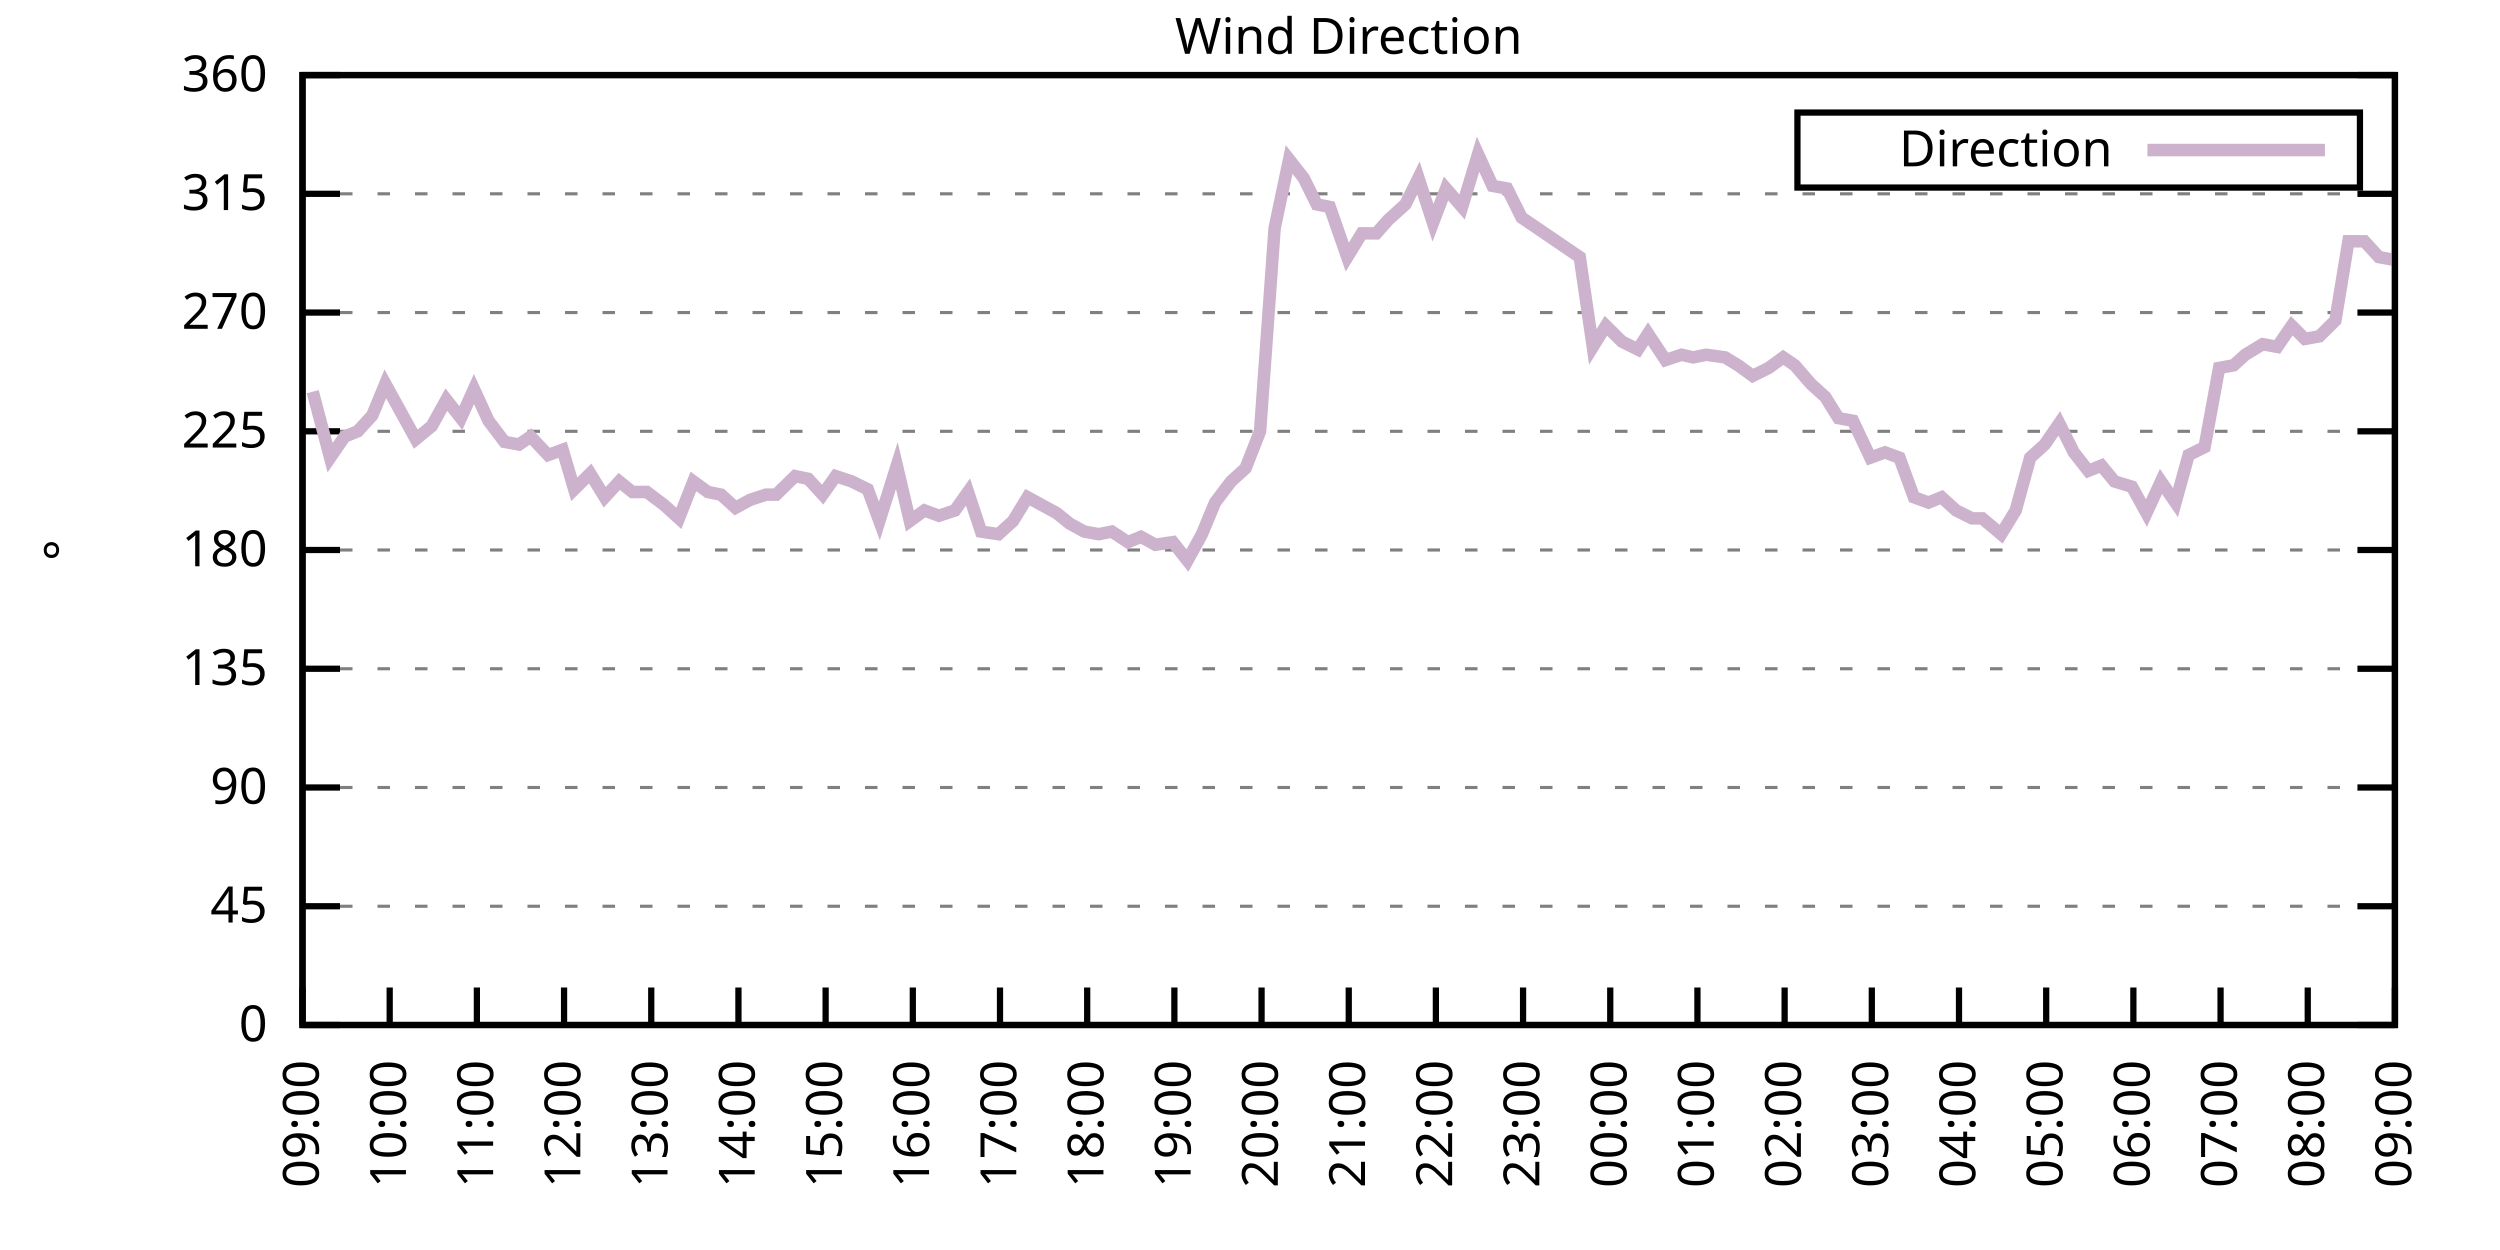
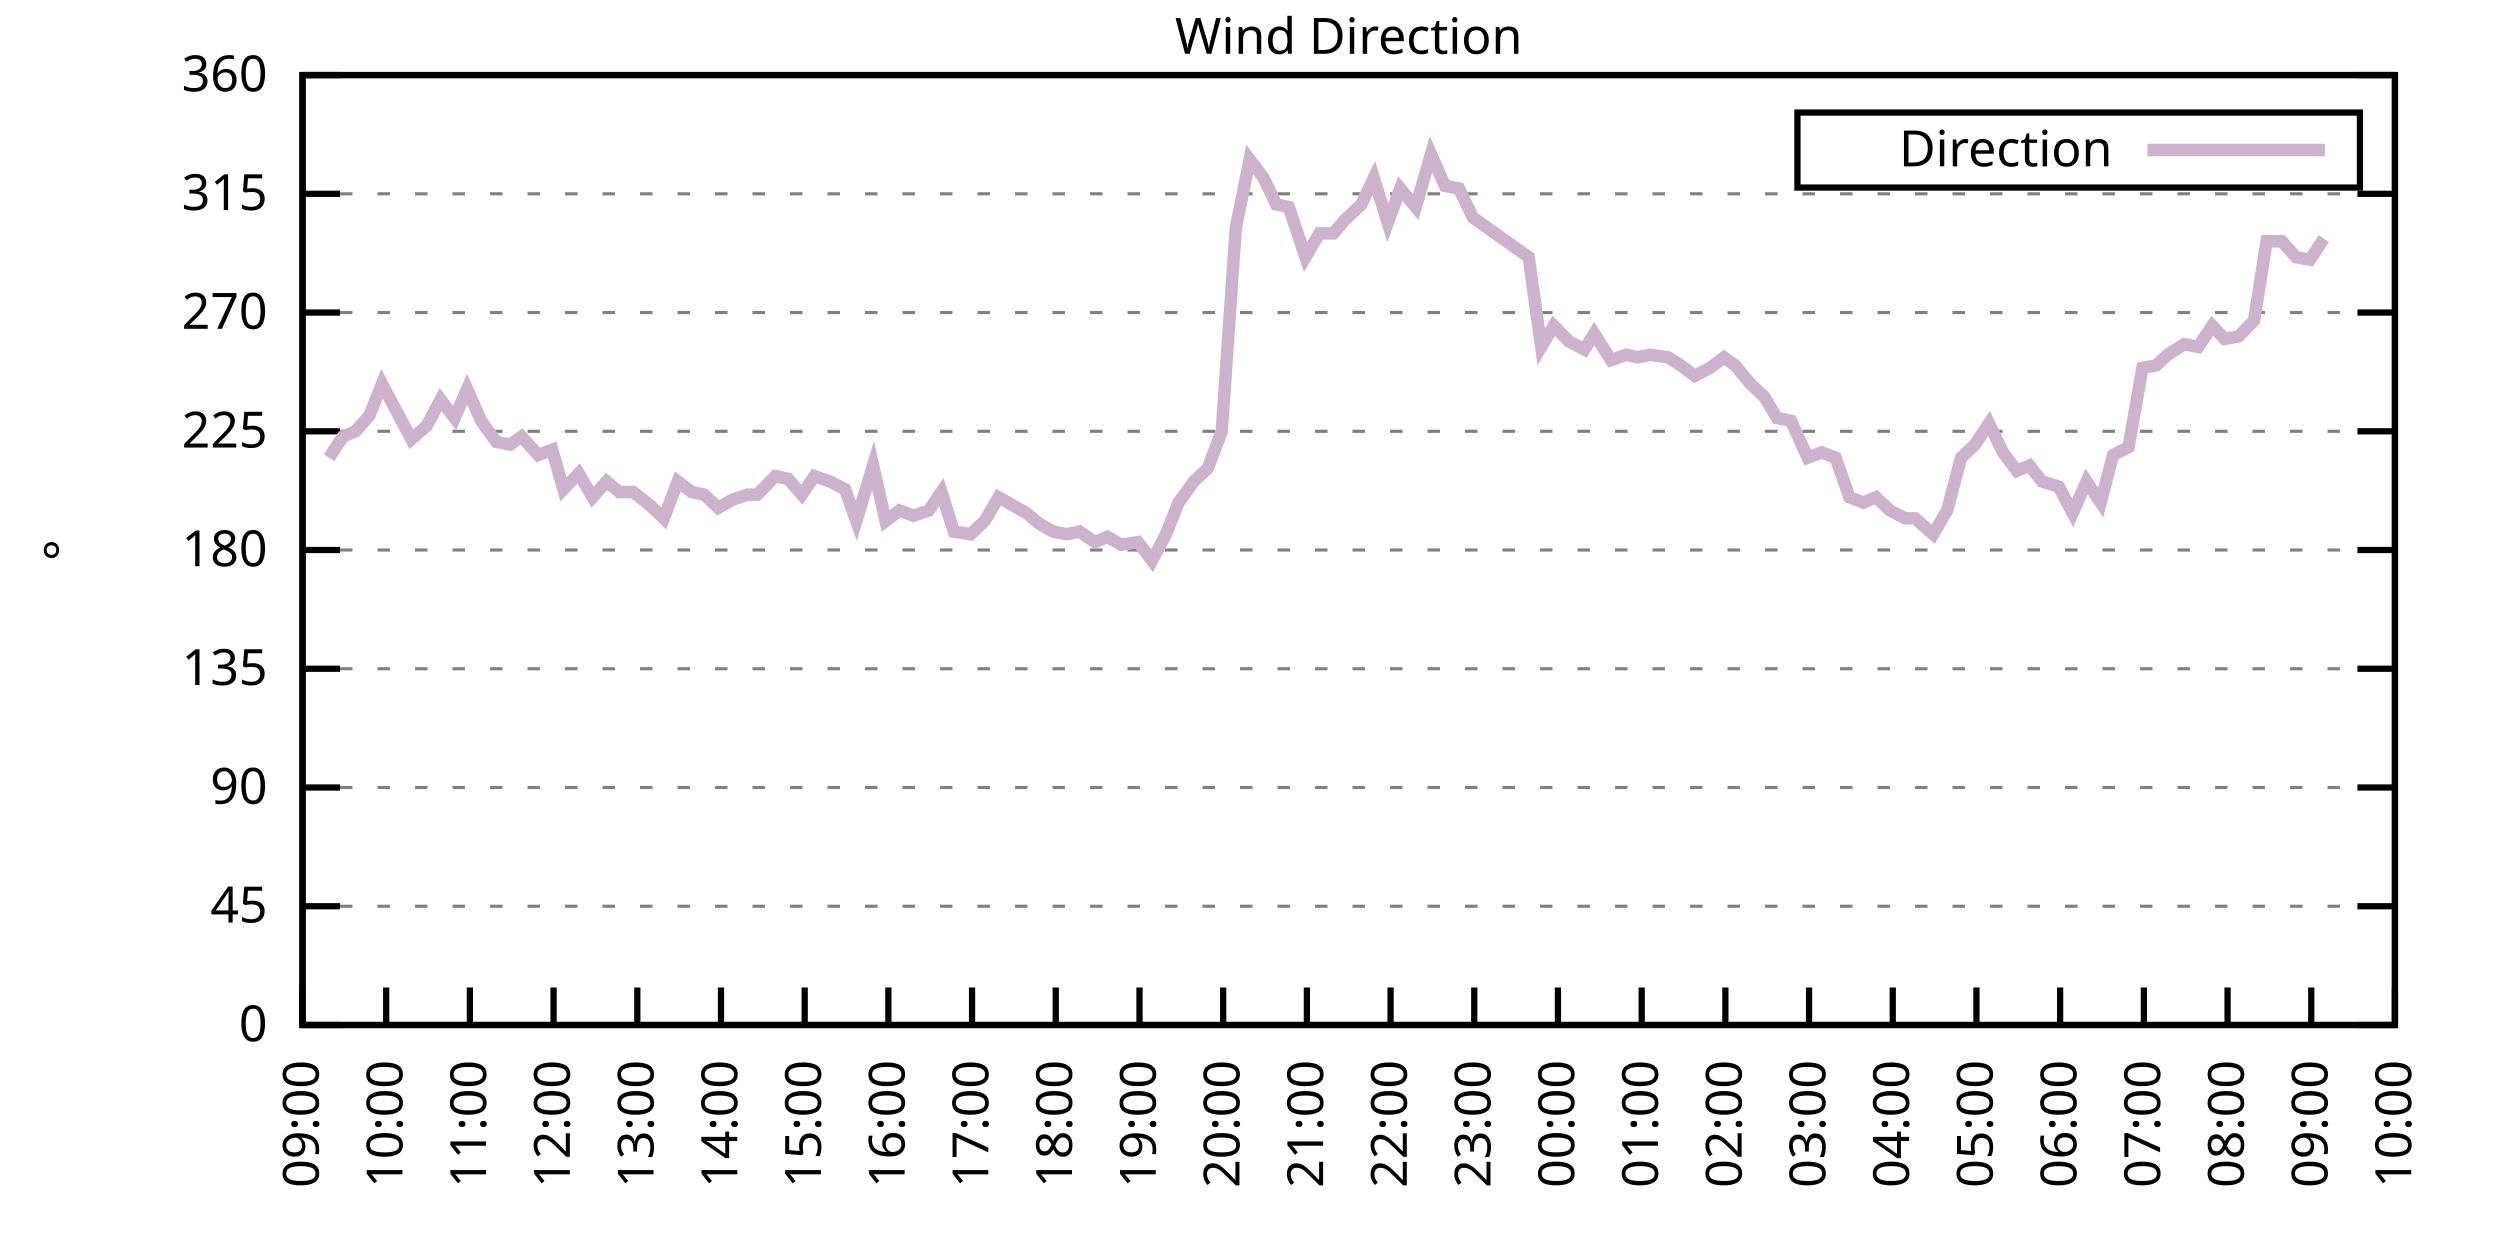
<svg xmlns="http://www.w3.org/2000/svg" xmlns:xlink="http://www.w3.org/1999/xlink" width="400" height="200" viewBox="0 0 400 200">
  <g id="gnuplot_canvas">
    <rect x="0" y="0" width="400" height="200" fill="none" />
    <defs>
      <circle id="gpDot" r="0.5" stroke-width="0.5" stroke="currentColor" />
      <path id="gpPt0" stroke-width="0.333" stroke="currentColor" d="M-1,0 h2 M0,-1 v2" />
      <path id="gpPt1" stroke-width="0.333" stroke="currentColor" d="M-1,-1 L1,1 M1,-1 L-1,1" />
      <path id="gpPt2" stroke-width="0.333" stroke="currentColor" d="M-1,0 L1,0 M0,-1 L0,1 M-1,-1 L1,1 M-1,1 L1,-1" />
      <rect id="gpPt3" stroke-width="0.333" stroke="currentColor" x="-1" y="-1" width="2" height="2" />
      <rect id="gpPt4" stroke-width="0.333" stroke="currentColor" fill="currentColor" x="-1" y="-1" width="2" height="2" />
      <circle id="gpPt5" stroke-width="0.333" stroke="currentColor" cx="0" cy="0" r="1" />
      <use xlink:href="#gpPt5" id="gpPt6" fill="currentColor" stroke="none" />
      <path id="gpPt7" stroke-width="0.333" stroke="currentColor" d="M0,-1.33 L-1.33,0.67 L1.33,0.67 z" />
      <use xlink:href="#gpPt7" id="gpPt8" fill="currentColor" stroke="none" />
      <use xlink:href="#gpPt7" id="gpPt9" stroke="currentColor" transform="rotate(180)" />
      <use xlink:href="#gpPt9" id="gpPt10" fill="currentColor" stroke="none" />
      <use xlink:href="#gpPt3" id="gpPt11" stroke="currentColor" transform="rotate(45)" />
      <use xlink:href="#gpPt11" id="gpPt12" fill="currentColor" stroke="none" />
      <path id="gpPt13" stroke-width="0.333" stroke="currentColor" d="M0,1.330 L1.265,0.411 L0.782,-1.067 L-0.782,-1.076 L-1.265,0.411 z" />
      <use xlink:href="#gpPt13" id="gpPt14" fill="currentColor" stroke="none" />
      <filter id="textbox" filterUnits="objectBoundingBox" x="0" y="0" height="1" width="1">
        <feFlood flood-color="white" flood-opacity="1" result="bgnd" />
        <feComposite in="SourceGraphic" in2="bgnd" operator="atop" />
      </filter>
      <filter id="greybox" filterUnits="objectBoundingBox" x="0" y="0" height="1" width="1">
        <feFlood flood-color="lightgrey" flood-opacity="1" result="grey" />
        <feComposite in="SourceGraphic" in2="grey" operator="atop" />
      </filter>
    </defs>
    <g fill="none" color="white" stroke="currentColor" stroke-width="1.00" stroke-linecap="butt" stroke-linejoin="miter">
</g>
    <g fill="none" color="black" stroke="currentColor" stroke-width="1.00" stroke-linecap="butt" stroke-linejoin="miter">
      <g stroke="none" shape-rendering="crispEdges">
        <polygon fill="rgb(255, 255, 255)" points="48.40,164.00 383.18,164.00 383.18,12.02 48.40,12.02 " />
      </g>
    </g>
    <g fill="none" color="black" stroke="currentColor" stroke-width="1.00" stroke-linecap="butt" stroke-linejoin="miter">
</g>
    <g fill="none" color="black" stroke="black" stroke-width="0.50" stroke-linecap="butt" stroke-linejoin="miter">
</g>
    <g fill="none" color="gray" stroke="currentColor" stroke-width="0.50" stroke-linecap="butt" stroke-linejoin="miter">
      <path stroke="gray" stroke-dasharray="2,4" class="gridline" d="M48.40,164.00 L383.19,164.00  " />
    </g>
    <g fill="none" color="gray" stroke="gray" stroke-width="1.00" stroke-linecap="butt" stroke-linejoin="miter">
</g>
    <g fill="none" color="black" stroke="currentColor" stroke-width="1.00" stroke-linecap="butt" stroke-linejoin="miter">
      <path stroke="black" d="M48.40,164.00 L54.40,164.00 M383.19,164.00 L377.19,164.00  " />
      <g transform="translate(42.80,166.60)" stroke="none" fill="black" font-family="Sans" font-size="8.00" text-anchor="end">
        <text>
          <tspan font-family="Sans"> 0</tspan>
        </text>
      </g>
    </g>
    <g fill="none" color="black" stroke="currentColor" stroke-width="1.00" stroke-linecap="butt" stroke-linejoin="miter">
</g>
    <g fill="none" color="black" stroke="black" stroke-width="0.50" stroke-linecap="butt" stroke-linejoin="miter">
</g>
    <g fill="none" color="gray" stroke="currentColor" stroke-width="0.50" stroke-linecap="butt" stroke-linejoin="miter">
      <path stroke="gray" stroke-dasharray="2,4" class="gridline" d="M48.40,145.00 L383.19,145.00  " />
    </g>
    <g fill="none" color="gray" stroke="gray" stroke-width="1.00" stroke-linecap="butt" stroke-linejoin="miter">
</g>
    <g fill="none" color="black" stroke="currentColor" stroke-width="1.00" stroke-linecap="butt" stroke-linejoin="miter">
      <path stroke="black" d="M48.40,145.00 L54.40,145.00 M383.19,145.00 L377.19,145.00  " />
      <g transform="translate(42.80,147.60)" stroke="none" fill="black" font-family="Sans" font-size="8.00" text-anchor="end">
        <text>
          <tspan font-family="Sans"> 45</tspan>
        </text>
      </g>
    </g>
    <g fill="none" color="black" stroke="currentColor" stroke-width="1.00" stroke-linecap="butt" stroke-linejoin="miter">
</g>
    <g fill="none" color="black" stroke="black" stroke-width="0.50" stroke-linecap="butt" stroke-linejoin="miter">
</g>
    <g fill="none" color="gray" stroke="currentColor" stroke-width="0.50" stroke-linecap="butt" stroke-linejoin="miter">
      <path stroke="gray" stroke-dasharray="2,4" class="gridline" d="M48.40,126.00 L383.19,126.00  " />
    </g>
    <g fill="none" color="gray" stroke="gray" stroke-width="1.00" stroke-linecap="butt" stroke-linejoin="miter">
</g>
    <g fill="none" color="black" stroke="currentColor" stroke-width="1.00" stroke-linecap="butt" stroke-linejoin="miter">
      <path stroke="black" d="M48.40,126.00 L54.40,126.00 M383.19,126.00 L377.19,126.00  " />
      <g transform="translate(42.80,128.60)" stroke="none" fill="black" font-family="Sans" font-size="8.00" text-anchor="end">
        <text>
          <tspan font-family="Sans"> 90</tspan>
        </text>
      </g>
    </g>
    <g fill="none" color="black" stroke="currentColor" stroke-width="1.00" stroke-linecap="butt" stroke-linejoin="miter">
</g>
    <g fill="none" color="black" stroke="black" stroke-width="0.50" stroke-linecap="butt" stroke-linejoin="miter">
</g>
    <g fill="none" color="gray" stroke="currentColor" stroke-width="0.50" stroke-linecap="butt" stroke-linejoin="miter">
      <path stroke="gray" stroke-dasharray="2,4" class="gridline" d="M48.40,107.00 L383.19,107.00  " />
    </g>
    <g fill="none" color="gray" stroke="gray" stroke-width="1.00" stroke-linecap="butt" stroke-linejoin="miter">
</g>
    <g fill="none" color="black" stroke="currentColor" stroke-width="1.00" stroke-linecap="butt" stroke-linejoin="miter">
      <path stroke="black" d="M48.40,107.00 L54.40,107.00 M383.19,107.00 L377.19,107.00  " />
      <g transform="translate(42.80,109.60)" stroke="none" fill="black" font-family="Sans" font-size="8.00" text-anchor="end">
        <text>
          <tspan font-family="Sans"> 135</tspan>
        </text>
      </g>
    </g>
    <g fill="none" color="black" stroke="currentColor" stroke-width="1.00" stroke-linecap="butt" stroke-linejoin="miter">
</g>
    <g fill="none" color="black" stroke="black" stroke-width="0.50" stroke-linecap="butt" stroke-linejoin="miter">
</g>
    <g fill="none" color="gray" stroke="currentColor" stroke-width="0.50" stroke-linecap="butt" stroke-linejoin="miter">
      <path stroke="gray" stroke-dasharray="2,4" class="gridline" d="M48.40,88.00 L383.19,88.00  " />
    </g>
    <g fill="none" color="gray" stroke="gray" stroke-width="1.00" stroke-linecap="butt" stroke-linejoin="miter">
</g>
    <g fill="none" color="black" stroke="currentColor" stroke-width="1.00" stroke-linecap="butt" stroke-linejoin="miter">
      <path stroke="black" d="M48.40,88.00 L54.40,88.00 M383.19,88.00 L377.19,88.00  " />
      <g transform="translate(42.80,90.60)" stroke="none" fill="black" font-family="Sans" font-size="8.00" text-anchor="end">
        <text>
          <tspan font-family="Sans"> 180</tspan>
        </text>
      </g>
    </g>
    <g fill="none" color="black" stroke="currentColor" stroke-width="1.00" stroke-linecap="butt" stroke-linejoin="miter">
</g>
    <g fill="none" color="black" stroke="black" stroke-width="0.50" stroke-linecap="butt" stroke-linejoin="miter">
</g>
    <g fill="none" color="gray" stroke="currentColor" stroke-width="0.50" stroke-linecap="butt" stroke-linejoin="miter">
      <path stroke="gray" stroke-dasharray="2,4" class="gridline" d="M48.40,69.01 L383.19,69.01  " />
    </g>
    <g fill="none" color="gray" stroke="gray" stroke-width="1.00" stroke-linecap="butt" stroke-linejoin="miter">
</g>
    <g fill="none" color="black" stroke="currentColor" stroke-width="1.00" stroke-linecap="butt" stroke-linejoin="miter">
      <path stroke="black" d="M48.40,69.01 L54.40,69.01 M383.19,69.01 L377.19,69.01  " />
      <g transform="translate(42.80,71.61)" stroke="none" fill="black" font-family="Sans" font-size="8.00" text-anchor="end">
        <text>
          <tspan font-family="Sans"> 225</tspan>
        </text>
      </g>
    </g>
    <g fill="none" color="black" stroke="currentColor" stroke-width="1.00" stroke-linecap="butt" stroke-linejoin="miter">
</g>
    <g fill="none" color="black" stroke="black" stroke-width="0.50" stroke-linecap="butt" stroke-linejoin="miter">
</g>
    <g fill="none" color="gray" stroke="currentColor" stroke-width="0.50" stroke-linecap="butt" stroke-linejoin="miter">
      <path stroke="gray" stroke-dasharray="2,4" class="gridline" d="M48.40,50.01 L383.19,50.01  " />
    </g>
    <g fill="none" color="gray" stroke="gray" stroke-width="1.00" stroke-linecap="butt" stroke-linejoin="miter">
</g>
    <g fill="none" color="black" stroke="currentColor" stroke-width="1.00" stroke-linecap="butt" stroke-linejoin="miter">
      <path stroke="black" d="M48.40,50.01 L54.40,50.01 M383.19,50.01 L377.19,50.01  " />
      <g transform="translate(42.80,52.61)" stroke="none" fill="black" font-family="Sans" font-size="8.00" text-anchor="end">
        <text>
          <tspan font-family="Sans"> 270</tspan>
        </text>
      </g>
    </g>
    <g fill="none" color="black" stroke="currentColor" stroke-width="1.00" stroke-linecap="butt" stroke-linejoin="miter">
</g>
    <g fill="none" color="black" stroke="black" stroke-width="0.50" stroke-linecap="butt" stroke-linejoin="miter">
</g>
    <g fill="none" color="gray" stroke="currentColor" stroke-width="0.50" stroke-linecap="butt" stroke-linejoin="miter">
      <path stroke="gray" stroke-dasharray="2,4" class="gridline" d="M48.40,31.01 L383.19,31.01  " />
    </g>
    <g fill="none" color="gray" stroke="gray" stroke-width="1.00" stroke-linecap="butt" stroke-linejoin="miter">
</g>
    <g fill="none" color="black" stroke="currentColor" stroke-width="1.00" stroke-linecap="butt" stroke-linejoin="miter">
      <path stroke="black" d="M48.40,31.01 L54.40,31.01 M383.19,31.01 L377.19,31.01  " />
      <g transform="translate(42.80,33.61)" stroke="none" fill="black" font-family="Sans" font-size="8.00" text-anchor="end">
        <text>
          <tspan font-family="Sans"> 315</tspan>
        </text>
      </g>
    </g>
    <g fill="none" color="black" stroke="currentColor" stroke-width="1.00" stroke-linecap="butt" stroke-linejoin="miter">
</g>
    <g fill="none" color="black" stroke="black" stroke-width="0.50" stroke-linecap="butt" stroke-linejoin="miter">
</g>
    <g fill="none" color="gray" stroke="currentColor" stroke-width="0.50" stroke-linecap="butt" stroke-linejoin="miter">
      <path stroke="gray" stroke-dasharray="2,4" class="gridline" d="M48.40,12.01 L383.19,12.01  " />
    </g>
    <g fill="none" color="gray" stroke="gray" stroke-width="1.00" stroke-linecap="butt" stroke-linejoin="miter">
</g>
    <g fill="none" color="black" stroke="currentColor" stroke-width="1.00" stroke-linecap="butt" stroke-linejoin="miter">
      <path stroke="black" d="M48.40,12.01 L54.40,12.01 M383.19,12.01 L377.19,12.01  " />
      <g transform="translate(42.80,14.61)" stroke="none" fill="black" font-family="Sans" font-size="8.00" text-anchor="end">
        <text>
          <tspan font-family="Sans"> 360</tspan>
        </text>
      </g>
    </g>
    <g fill="none" color="black" stroke="currentColor" stroke-width="1.00" stroke-linecap="butt" stroke-linejoin="miter">
      <path stroke="black" d="M48.40,164.00 L48.40,158.00  " />
      <g transform="translate(51.00,169.60) rotate(270.00)" stroke="none" fill="black" font-family="Sans" font-size="8.00" text-anchor="end">
        <text>
          <tspan font-family="Sans">09:00</tspan>
        </text>
      </g>
    </g>
    <g fill="none" color="black" stroke="currentColor" stroke-width="1.00" stroke-linecap="butt" stroke-linejoin="miter">
-       <path stroke="black" d="M62.35,164.00 L62.35,158.00  " />
-       <g transform="translate(64.95,169.60) rotate(270.00)" stroke="none" fill="black" font-family="Sans" font-size="8.00" text-anchor="end">
+       <path stroke="black" d="M61.79,164.00 L61.79,158.00  " />
+       <g transform="translate(64.39,169.60) rotate(270.00)" stroke="none" fill="black" font-family="Sans" font-size="8.00" text-anchor="end">
        <text>
          <tspan font-family="Sans">10:00</tspan>
        </text>
      </g>
    </g>
    <g fill="none" color="black" stroke="currentColor" stroke-width="1.00" stroke-linecap="butt" stroke-linejoin="miter">
-       <path stroke="black" d="M76.30,164.00 L76.30,158.00  " />
-       <g transform="translate(78.90,169.60) rotate(270.00)" stroke="none" fill="black" font-family="Sans" font-size="8.00" text-anchor="end">
+       <path stroke="black" d="M75.18,164.00 L75.18,158.00  " />
+       <g transform="translate(77.78,169.60) rotate(270.00)" stroke="none" fill="black" font-family="Sans" font-size="8.00" text-anchor="end">
        <text>
          <tspan font-family="Sans">11:00</tspan>
        </text>
      </g>
    </g>
    <g fill="none" color="black" stroke="currentColor" stroke-width="1.00" stroke-linecap="butt" stroke-linejoin="miter">
-       <path stroke="black" d="M90.25,164.00 L90.25,158.00  " />
-       <g transform="translate(92.85,169.60) rotate(270.00)" stroke="none" fill="black" font-family="Sans" font-size="8.00" text-anchor="end">
+       <path stroke="black" d="M88.57,164.00 L88.57,158.00  " />
+       <g transform="translate(91.17,169.60) rotate(270.00)" stroke="none" fill="black" font-family="Sans" font-size="8.00" text-anchor="end">
        <text>
          <tspan font-family="Sans">12:00</tspan>
        </text>
      </g>
    </g>
    <g fill="none" color="black" stroke="currentColor" stroke-width="1.00" stroke-linecap="butt" stroke-linejoin="miter">
-       <path stroke="black" d="M104.20,164.00 L104.20,158.00  " />
-       <g transform="translate(106.80,169.60) rotate(270.00)" stroke="none" fill="black" font-family="Sans" font-size="8.00" text-anchor="end">
+       <path stroke="black" d="M101.97,164.00 L101.97,158.00  " />
+       <g transform="translate(104.57,169.60) rotate(270.00)" stroke="none" fill="black" font-family="Sans" font-size="8.00" text-anchor="end">
        <text>
          <tspan font-family="Sans">13:00</tspan>
        </text>
      </g>
    </g>
    <g fill="none" color="black" stroke="currentColor" stroke-width="1.00" stroke-linecap="butt" stroke-linejoin="miter">
-       <path stroke="black" d="M118.15,164.00 L118.15,158.00  " />
-       <g transform="translate(120.75,169.60) rotate(270.00)" stroke="none" fill="black" font-family="Sans" font-size="8.00" text-anchor="end">
+       <path stroke="black" d="M115.36,164.00 L115.36,158.00  " />
+       <g transform="translate(117.96,169.60) rotate(270.00)" stroke="none" fill="black" font-family="Sans" font-size="8.00" text-anchor="end">
        <text>
          <tspan font-family="Sans">14:00</tspan>
        </text>
      </g>
    </g>
    <g fill="none" color="black" stroke="currentColor" stroke-width="1.00" stroke-linecap="butt" stroke-linejoin="miter">
-       <path stroke="black" d="M132.10,164.00 L132.10,158.00  " />
-       <g transform="translate(134.70,169.60) rotate(270.00)" stroke="none" fill="black" font-family="Sans" font-size="8.00" text-anchor="end">
+       <path stroke="black" d="M128.75,164.00 L128.75,158.00  " />
+       <g transform="translate(131.35,169.60) rotate(270.00)" stroke="none" fill="black" font-family="Sans" font-size="8.00" text-anchor="end">
        <text>
          <tspan font-family="Sans">15:00</tspan>
        </text>
      </g>
    </g>
    <g fill="none" color="black" stroke="currentColor" stroke-width="1.00" stroke-linecap="butt" stroke-linejoin="miter">
-       <path stroke="black" d="M146.05,164.00 L146.05,158.00  " />
-       <g transform="translate(148.65,169.60) rotate(270.00)" stroke="none" fill="black" font-family="Sans" font-size="8.00" text-anchor="end">
+       <path stroke="black" d="M142.14,164.00 L142.14,158.00  " />
+       <g transform="translate(144.74,169.60) rotate(270.00)" stroke="none" fill="black" font-family="Sans" font-size="8.00" text-anchor="end">
        <text>
          <tspan font-family="Sans">16:00</tspan>
        </text>
      </g>
    </g>
    <g fill="none" color="black" stroke="currentColor" stroke-width="1.00" stroke-linecap="butt" stroke-linejoin="miter">
-       <path stroke="black" d="M160.00,164.00 L160.00,158.00  " />
-       <g transform="translate(162.60,169.60) rotate(270.00)" stroke="none" fill="black" font-family="Sans" font-size="8.00" text-anchor="end">
+       <path stroke="black" d="M155.53,164.00 L155.53,158.00  " />
+       <g transform="translate(158.13,169.60) rotate(270.00)" stroke="none" fill="black" font-family="Sans" font-size="8.00" text-anchor="end">
        <text>
          <tspan font-family="Sans">17:00</tspan>
        </text>
      </g>
    </g>
    <g fill="none" color="black" stroke="currentColor" stroke-width="1.00" stroke-linecap="butt" stroke-linejoin="miter">
-       <path stroke="black" d="M173.95,164.00 L173.95,158.00  " />
-       <g transform="translate(176.55,169.60) rotate(270.00)" stroke="none" fill="black" font-family="Sans" font-size="8.00" text-anchor="end">
+       <path stroke="black" d="M168.92,164.00 L168.92,158.00  " />
+       <g transform="translate(171.52,169.60) rotate(270.00)" stroke="none" fill="black" font-family="Sans" font-size="8.00" text-anchor="end">
        <text>
          <tspan font-family="Sans">18:00</tspan>
        </text>
      </g>
    </g>
    <g fill="none" color="black" stroke="currentColor" stroke-width="1.00" stroke-linecap="butt" stroke-linejoin="miter">
-       <path stroke="black" d="M187.90,164.00 L187.90,158.00  " />
-       <g transform="translate(190.50,169.60) rotate(270.00)" stroke="none" fill="black" font-family="Sans" font-size="8.00" text-anchor="end">
+       <path stroke="black" d="M182.32,164.00 L182.32,158.00  " />
+       <g transform="translate(184.92,169.60) rotate(270.00)" stroke="none" fill="black" font-family="Sans" font-size="8.00" text-anchor="end">
        <text>
          <tspan font-family="Sans">19:00</tspan>
        </text>
      </g>
    </g>
    <g fill="none" color="black" stroke="currentColor" stroke-width="1.00" stroke-linecap="butt" stroke-linejoin="miter">
-       <path stroke="black" d="M201.85,164.00 L201.85,158.00  " />
-       <g transform="translate(204.45,169.60) rotate(270.00)" stroke="none" fill="black" font-family="Sans" font-size="8.00" text-anchor="end">
+       <path stroke="black" d="M195.71,164.00 L195.71,158.00  " />
+       <g transform="translate(198.31,169.60) rotate(270.00)" stroke="none" fill="black" font-family="Sans" font-size="8.00" text-anchor="end">
        <text>
          <tspan font-family="Sans">20:00</tspan>
        </text>
      </g>
    </g>
    <g fill="none" color="black" stroke="currentColor" stroke-width="1.00" stroke-linecap="butt" stroke-linejoin="miter">
-       <path stroke="black" d="M215.80,164.00 L215.80,158.00  " />
-       <g transform="translate(218.40,169.60) rotate(270.00)" stroke="none" fill="black" font-family="Sans" font-size="8.00" text-anchor="end">
+       <path stroke="black" d="M209.10,164.00 L209.10,158.00  " />
+       <g transform="translate(211.70,169.60) rotate(270.00)" stroke="none" fill="black" font-family="Sans" font-size="8.00" text-anchor="end">
        <text>
          <tspan font-family="Sans">21:00</tspan>
        </text>
      </g>
    </g>
    <g fill="none" color="black" stroke="currentColor" stroke-width="1.00" stroke-linecap="butt" stroke-linejoin="miter">
-       <path stroke="black" d="M229.74,164.00 L229.74,158.00  " />
-       <g transform="translate(232.34,169.60) rotate(270.00)" stroke="none" fill="black" font-family="Sans" font-size="8.00" text-anchor="end">
+       <path stroke="black" d="M222.49,164.00 L222.49,158.00  " />
+       <g transform="translate(225.09,169.60) rotate(270.00)" stroke="none" fill="black" font-family="Sans" font-size="8.00" text-anchor="end">
        <text>
          <tspan font-family="Sans">22:00</tspan>
        </text>
      </g>
    </g>
    <g fill="none" color="black" stroke="currentColor" stroke-width="1.00" stroke-linecap="butt" stroke-linejoin="miter">
-       <path stroke="black" d="M243.69,164.00 L243.69,158.00  " />
-       <g transform="translate(246.29,169.60) rotate(270.00)" stroke="none" fill="black" font-family="Sans" font-size="8.00" text-anchor="end">
+       <path stroke="black" d="M235.88,164.00 L235.88,158.00  " />
+       <g transform="translate(238.48,169.60) rotate(270.00)" stroke="none" fill="black" font-family="Sans" font-size="8.00" text-anchor="end">
        <text>
          <tspan font-family="Sans">23:00</tspan>
        </text>
      </g>
    </g>
    <g fill="none" color="black" stroke="currentColor" stroke-width="1.00" stroke-linecap="butt" stroke-linejoin="miter">
-       <path stroke="black" d="M257.64,164.00 L257.64,158.00  " />
-       <g transform="translate(260.24,169.60) rotate(270.00)" stroke="none" fill="black" font-family="Sans" font-size="8.00" text-anchor="end">
+       <path stroke="black" d="M249.27,164.00 L249.27,158.00  " />
+       <g transform="translate(251.87,169.60) rotate(270.00)" stroke="none" fill="black" font-family="Sans" font-size="8.00" text-anchor="end">
        <text>
          <tspan font-family="Sans">00:00</tspan>
        </text>
      </g>
    </g>
    <g fill="none" color="black" stroke="currentColor" stroke-width="1.00" stroke-linecap="butt" stroke-linejoin="miter">
-       <path stroke="black" d="M271.59,164.00 L271.59,158.00  " />
-       <g transform="translate(274.19,169.60) rotate(270.00)" stroke="none" fill="black" font-family="Sans" font-size="8.00" text-anchor="end">
+       <path stroke="black" d="M262.67,164.00 L262.67,158.00  " />
+       <g transform="translate(265.27,169.60) rotate(270.00)" stroke="none" fill="black" font-family="Sans" font-size="8.00" text-anchor="end">
        <text>
          <tspan font-family="Sans">01:00</tspan>
        </text>
      </g>
    </g>
    <g fill="none" color="black" stroke="currentColor" stroke-width="1.00" stroke-linecap="butt" stroke-linejoin="miter">
-       <path stroke="black" d="M285.54,164.00 L285.54,158.00  " />
-       <g transform="translate(288.14,169.60) rotate(270.00)" stroke="none" fill="black" font-family="Sans" font-size="8.00" text-anchor="end">
+       <path stroke="black" d="M276.06,164.00 L276.06,158.00  " />
+       <g transform="translate(278.66,169.60) rotate(270.00)" stroke="none" fill="black" font-family="Sans" font-size="8.00" text-anchor="end">
        <text>
          <tspan font-family="Sans">02:00</tspan>
        </text>
      </g>
    </g>
    <g fill="none" color="black" stroke="currentColor" stroke-width="1.00" stroke-linecap="butt" stroke-linejoin="miter">
-       <path stroke="black" d="M299.49,164.00 L299.49,158.00  " />
-       <g transform="translate(302.09,169.60) rotate(270.00)" stroke="none" fill="black" font-family="Sans" font-size="8.00" text-anchor="end">
+       <path stroke="black" d="M289.45,164.00 L289.45,158.00  " />
+       <g transform="translate(292.05,169.60) rotate(270.00)" stroke="none" fill="black" font-family="Sans" font-size="8.00" text-anchor="end">
        <text>
          <tspan font-family="Sans">03:00</tspan>
        </text>
      </g>
    </g>
    <g fill="none" color="black" stroke="currentColor" stroke-width="1.00" stroke-linecap="butt" stroke-linejoin="miter">
-       <path stroke="black" d="M313.44,164.00 L313.44,158.00  " />
-       <g transform="translate(316.04,169.60) rotate(270.00)" stroke="none" fill="black" font-family="Sans" font-size="8.00" text-anchor="end">
+       <path stroke="black" d="M302.84,164.00 L302.84,158.00  " />
+       <g transform="translate(305.44,169.60) rotate(270.00)" stroke="none" fill="black" font-family="Sans" font-size="8.00" text-anchor="end">
        <text>
          <tspan font-family="Sans">04:00</tspan>
        </text>
      </g>
    </g>
    <g fill="none" color="black" stroke="currentColor" stroke-width="1.00" stroke-linecap="butt" stroke-linejoin="miter">
-       <path stroke="black" d="M327.39,164.00 L327.39,158.00  " />
-       <g transform="translate(329.99,169.60) rotate(270.00)" stroke="none" fill="black" font-family="Sans" font-size="8.00" text-anchor="end">
+       <path stroke="black" d="M316.23,164.00 L316.23,158.00  " />
+       <g transform="translate(318.83,169.60) rotate(270.00)" stroke="none" fill="black" font-family="Sans" font-size="8.00" text-anchor="end">
        <text>
          <tspan font-family="Sans">05:00</tspan>
        </text>
      </g>
    </g>
    <g fill="none" color="black" stroke="currentColor" stroke-width="1.00" stroke-linecap="butt" stroke-linejoin="miter">
-       <path stroke="black" d="M341.34,164.00 L341.34,158.00  " />
-       <g transform="translate(343.94,169.60) rotate(270.00)" stroke="none" fill="black" font-family="Sans" font-size="8.00" text-anchor="end">
+       <path stroke="black" d="M329.62,164.00 L329.62,158.00  " />
+       <g transform="translate(332.22,169.60) rotate(270.00)" stroke="none" fill="black" font-family="Sans" font-size="8.00" text-anchor="end">
        <text>
          <tspan font-family="Sans">06:00</tspan>
        </text>
      </g>
    </g>
    <g fill="none" color="black" stroke="currentColor" stroke-width="1.00" stroke-linecap="butt" stroke-linejoin="miter">
-       <path stroke="black" d="M355.29,164.00 L355.29,158.00  " />
-       <g transform="translate(357.89,169.60) rotate(270.00)" stroke="none" fill="black" font-family="Sans" font-size="8.00" text-anchor="end">
+       <path stroke="black" d="M343.02,164.00 L343.02,158.00  " />
+       <g transform="translate(345.62,169.60) rotate(270.00)" stroke="none" fill="black" font-family="Sans" font-size="8.00" text-anchor="end">
        <text>
          <tspan font-family="Sans">07:00</tspan>
        </text>
      </g>
    </g>
    <g fill="none" color="black" stroke="currentColor" stroke-width="1.00" stroke-linecap="butt" stroke-linejoin="miter">
-       <path stroke="black" d="M369.24,164.00 L369.24,158.00  " />
-       <g transform="translate(371.84,169.60) rotate(270.00)" stroke="none" fill="black" font-family="Sans" font-size="8.00" text-anchor="end">
+       <path stroke="black" d="M356.41,164.00 L356.41,158.00  " />
+       <g transform="translate(359.01,169.60) rotate(270.00)" stroke="none" fill="black" font-family="Sans" font-size="8.00" text-anchor="end">
        <text>
          <tspan font-family="Sans">08:00</tspan>
+         </text>
+       </g>
+     </g>
+     <g fill="none" color="black" stroke="currentColor" stroke-width="1.00" stroke-linecap="butt" stroke-linejoin="miter">
+       <path stroke="black" d="M369.80,164.00 L369.80,158.00  " />
+       <g transform="translate(372.40,169.60) rotate(270.00)" stroke="none" fill="black" font-family="Sans" font-size="8.00" text-anchor="end">
+         <text>
+           <tspan font-family="Sans">09:00</tspan>
        </text>
      </g>
    </g>
    <g fill="none" color="black" stroke="currentColor" stroke-width="1.00" stroke-linecap="butt" stroke-linejoin="miter">
      <path stroke="black" d="M383.19,164.00 L383.19,158.00  " />
      <g transform="translate(385.79,169.60) rotate(270.00)" stroke="none" fill="black" font-family="Sans" font-size="8.00" text-anchor="end">
        <text>
-           <tspan font-family="Sans">09:00</tspan>
+           <tspan font-family="Sans">10:00</tspan>
        </text>
      </g>
    </g>
    <g fill="none" color="black" stroke="currentColor" stroke-width="1.00" stroke-linecap="butt" stroke-linejoin="miter">
</g>
    <g fill="none" color="black" stroke="currentColor" stroke-width="1.00" stroke-linecap="butt" stroke-linejoin="miter">
      <path stroke="black" d="M48.40,12.01 L48.40,164.00 L383.19,164.00 L383.19,12.01 L48.40,12.01 Z  " />
    </g>
    <g fill="none" color="black" stroke="currentColor" stroke-width="1.00" stroke-linecap="butt" stroke-linejoin="miter">
</g>
    <g fill="none" color="black" stroke="currentColor" stroke-width="1.00" stroke-linecap="butt" stroke-linejoin="miter">
      <path stroke="black" d="M287.59,30.01 L287.59,18.01 L377.59,18.01 L377.59,30.01 L287.59,30.01 Z  " />
    </g>
    <g id="Wind_direction_plot_1">
      <g fill="none" color="white" stroke="black" stroke-width="2.00" stroke-linecap="butt" stroke-linejoin="miter">
</g>
      <g fill="none" color="black" stroke="currentColor" stroke-width="2.00" stroke-linecap="butt" stroke-linejoin="miter">
        <g transform="translate(337.99,26.61)" stroke="none" fill="black" font-family="Sans" font-size="8.00" text-anchor="end">
          <text>
            <tspan font-family="Sans">Direction</tspan>
          </text>
        </g>
      </g>
      <g fill="none" color="black" stroke="currentColor" stroke-width="2.00" stroke-linecap="butt" stroke-linejoin="miter">
-         <path stroke="rgb(204, 178, 204)" d="M343.59,24.01 L371.99,24.01 M50.03,62.67 L52.82,73.23 L55.14,69.85 L57.23,69.01 L59.56,66.47 L61.65,61.41   L64.21,66.05 L66.53,70.27 L69.09,68.16 L71.42,63.94 L73.74,66.90 L75.83,62.25 L78.16,67.32 L80.72,70.70   L83.04,71.12 L84.90,69.85 L87.69,72.81 L90.02,71.96 L91.88,78.29 L94.43,75.76 L96.76,79.56 L99.08,77.03   L101.18,78.72 L103.50,78.72 L106.29,80.83 L108.62,82.94 L110.94,77.03 L113.27,78.72 L115.36,79.14 L117.68,81.25   L120.01,79.98 L122.57,79.14 L124.19,79.14 L127.22,76.18 L129.31,76.61 L131.63,79.14 L133.72,76.18 L136.28,77.03   L138.84,78.29 L140.70,83.36 L143.49,74.49 L145.58,83.36 L147.91,81.67 L150.23,82.52 L152.79,81.67 L154.88,78.72   L156.97,85.05 L159.76,85.47 L162.09,83.36 L164.41,79.56 L166.74,80.83 L169.06,82.09 L171.16,83.78 L173.48,85.05   L175.81,85.47 L177.90,85.05 L180.46,86.74 L182.55,85.89 L184.87,87.16 L187.66,86.74 L189.99,89.69 L192.31,85.47   L194.41,80.41 L196.96,77.03 L199.29,74.92 L201.61,69.01 L203.94,36.50 L206.26,25.52 L208.59,28.48 L210.68,32.70   L212.77,33.12 L215.56,41.14 L217.89,37.34 L220.21,37.34 L222.07,35.23 L224.86,32.70 L226.95,28.48 L229.28,35.65   L231.37,30.16 L233.93,33.12 L236.49,24.68 L238.81,29.74 L241.14,30.16 L243.46,34.81 L252.76,41.14 L254.85,55.50   L256.95,52.12 L259.50,54.65 L262.06,55.92 L263.69,53.39 L266.48,57.61 L269.04,56.76 L270.90,57.18 L272.99,56.76   L276.01,57.18 L278.10,58.45 L280.43,60.14 L282.99,58.87 L285.31,57.18 L287.17,58.45 L289.73,61.41 L292.05,63.52   L294.15,66.90 L296.47,67.32 L299.26,73.23 L301.58,72.38 L303.91,73.23 L306.23,79.56 L308.56,80.41 L310.65,79.56   L312.98,81.67 L315.53,82.94 L317.16,82.94 L320.18,85.47 L322.51,81.67 L324.83,73.23 L327.16,71.12 L329.48,67.74   L331.81,72.38 L334.13,75.34 L336.23,74.49 L338.32,77.03 L341.11,77.87 L343.43,82.09 L345.76,77.03 L348.08,80.41   L350.18,72.81 L352.73,71.54 L355.06,58.87 L357.38,58.45 L359.24,56.76 L362.03,55.07 L364.36,55.50 L366.68,52.12   L368.78,54.23 L371.10,53.81 L373.66,51.27 L375.75,38.61 L378.31,38.61 L380.63,41.14 L382.96,41.56  " />
+         <path stroke="rgb(204, 178, 204)" d="M343.59,24.01 L371.99,24.01 M52.64,73.23 L54.87,69.85 L56.88,69.01 L59.11,66.47 L61.12,61.41 L63.58,66.05   L65.81,70.27 L68.26,68.16 L70.50,63.94 L72.73,66.90 L74.74,62.25 L76.97,67.32 L79.42,70.70 L81.66,71.12   L83.44,69.85 L86.12,72.81 L88.35,71.96 L90.14,78.29 L92.59,75.76 L94.82,79.56 L97.06,77.03 L99.06,78.72   L101.30,78.72 L103.98,80.83 L106.21,82.94 L108.44,77.03 L110.67,78.72 L112.68,79.14 L114.91,81.25 L117.14,79.98   L119.60,79.14 L121.16,79.14 L124.06,76.18 L126.07,76.61 L128.30,79.14 L130.31,76.18 L132.77,77.03 L135.22,78.29   L137.01,83.36 L139.69,74.49 L141.69,83.36 L143.93,81.67 L146.16,82.52 L148.61,81.67 L150.62,78.72 L152.63,85.05   L155.31,85.47 L157.54,83.36 L159.77,79.56 L162.01,80.83 L164.24,82.09 L166.25,83.78 L168.48,85.05 L170.71,85.47   L172.72,85.05 L175.17,86.74 L177.18,85.89 L179.41,87.16 L182.09,86.74 L184.32,89.69 L186.56,85.47 L188.57,80.41   L191.02,77.03 L193.25,74.92 L195.48,69.01 L197.72,36.50 L199.95,25.52 L202.18,28.48 L204.19,32.70 L206.20,33.12   L208.88,41.14 L211.11,37.34 L213.34,37.34 L215.13,35.23 L217.80,32.70 L219.81,28.48 L222.04,35.65 L224.05,30.16   L226.51,33.12 L228.96,24.68 L231.20,29.74 L233.43,30.16 L235.66,34.81 L244.59,41.14 L246.60,55.50 L248.60,52.12   L251.06,54.65 L253.51,55.92 L255.08,53.39 L257.76,57.61 L260.21,56.76 L262.00,57.18 L264.00,56.76 L266.91,57.18   L268.92,58.45 L271.15,60.14 L273.60,58.87 L275.83,57.18 L277.62,58.45 L280.07,61.41 L282.31,63.52 L284.32,66.90   L286.55,67.32 L289.23,73.23 L291.46,72.38 L293.69,73.23 L295.92,79.56 L298.15,80.41 L300.16,79.56 L302.39,81.67   L304.85,82.94 L306.41,82.94 L309.31,85.47 L311.54,81.67 L313.78,73.23 L316.01,71.12 L318.24,67.74 L320.47,72.38   L322.70,75.34 L324.71,74.49 L326.72,77.03 L329.40,77.87 L331.63,82.09 L333.86,77.03 L336.10,80.41 L338.10,72.81   L340.56,71.54 L342.79,58.87 L345.02,58.45 L346.81,56.76 L349.49,55.07 L351.72,55.50 L353.95,52.12 L355.96,54.23   L358.19,53.81 L360.65,51.27 L362.66,38.61 L365.11,38.61 L367.34,41.14 L369.58,41.56 L371.81,38.19  " />
      </g>
    </g>
    <g fill="none" color="black" stroke="currentColor" stroke-width="2.00" stroke-linecap="butt" stroke-linejoin="miter">
</g>
    <g fill="none" color="black" stroke="black" stroke-width="1.00" stroke-linecap="butt" stroke-linejoin="miter">
</g>
    <g fill="none" color="black" stroke="currentColor" stroke-width="1.00" stroke-linecap="butt" stroke-linejoin="miter">
      <path stroke="black" d="M48.40,12.01 L48.40,164.00 L383.19,164.00 L383.19,12.01 L48.40,12.01 Z  " />
      <g transform="translate(12.80,88.01) rotate(270.00)" stroke="none" fill="black" font-family="Sans" font-size="8.00" text-anchor="middle">
        <text>
          <tspan font-family="Sans">°</tspan>
        </text>
      </g>
    </g>
    <g fill="none" color="black" stroke="currentColor" stroke-width="1.00" stroke-linecap="butt" stroke-linejoin="miter">
</g>
    <g fill="none" color="black" stroke="currentColor" stroke-width="1.00" stroke-linecap="butt" stroke-linejoin="miter">
      <g transform="translate(215.79,8.61)" stroke="none" fill="black" font-family="Sans" font-size="8.00" text-anchor="middle">
        <text>
          <tspan font-family="Sans">Wind Direction</tspan>
        </text>
      </g>
    </g>
    <g fill="none" color="black" stroke="currentColor" stroke-width="1.00" stroke-linecap="butt" stroke-linejoin="miter">
</g>
  </g>
</svg>
